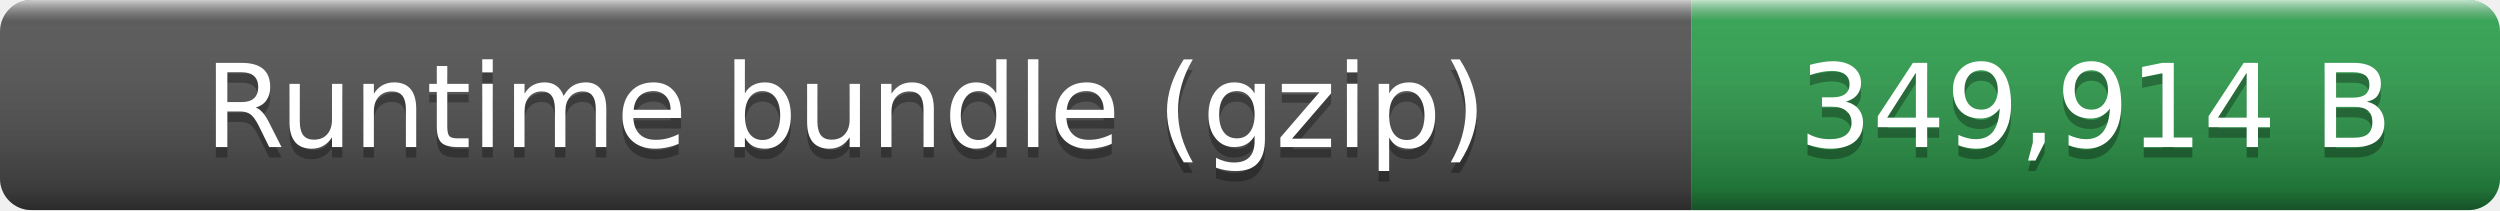
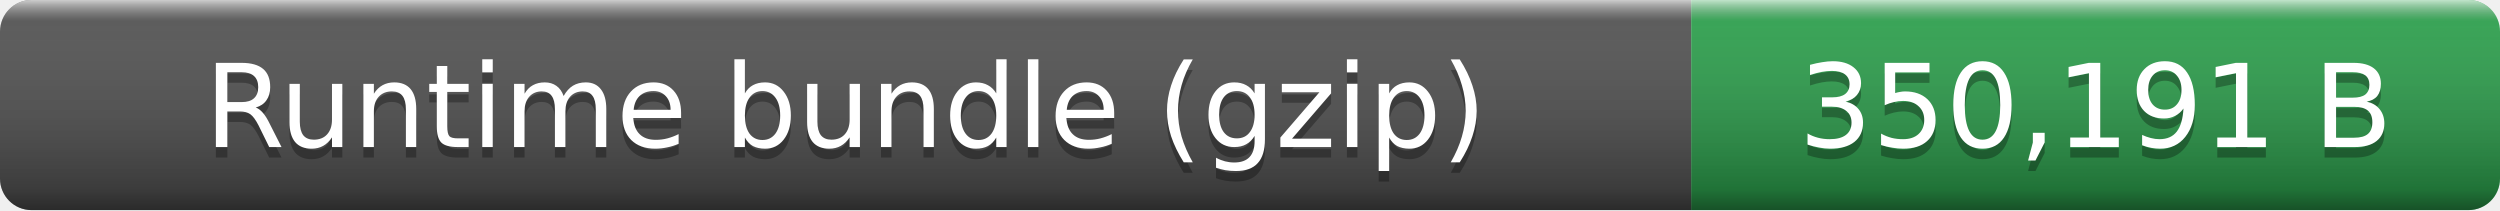
- <svg xmlns="http://www.w3.org/2000/svg" width="238" height="20" role="img" aria-label="Runtime bundle (gzip): 349,914 B">
+ <svg xmlns="http://www.w3.org/2000/svg" width="238" height="20" role="img" aria-label="Runtime bundle (gzip): 350,191 B">
  <linearGradient id="smooth" x2="0" y2="100%">
    <stop offset="0" stop-color="#fff" stop-opacity=".7" />
    <stop offset=".1" stop-color="#aaa" stop-opacity=".1" />
    <stop offset=".9" stop-opacity=".3" />
    <stop offset="1" stop-opacity=".5" />
  </linearGradient>
  <clipPath id="round">
    <rect width="238" height="20" rx="3" fill="#fff" />
  </clipPath>
  <g clip-path="url(#round)">
    <rect width="161" height="20" fill="#555" />
    <rect x="161" width="77" height="20" fill="#2ea44f" />
    <rect width="238" height="20" fill="url(#smooth)" />
  </g>
  <g fill="#fff" text-anchor="middle" font-family="Verdana,Geneva,DejaVu Sans,sans-serif" font-size="11">
    <text x="80.5" y="15" fill="#010101" fill-opacity=".3">Runtime bundle (gzip)</text>
    <text x="80.5" y="14">Runtime bundle (gzip)</text>
-     <text x="199.5" y="15" fill="#010101" fill-opacity=".3">349,914 B</text>
-     <text x="199.5" y="14">349,914 B</text>
+     <text x="199.5" y="15" fill="#010101" fill-opacity=".3">350,191 B</text>
+     <text x="199.5" y="14">350,191 B</text>
  </g>
</svg>
